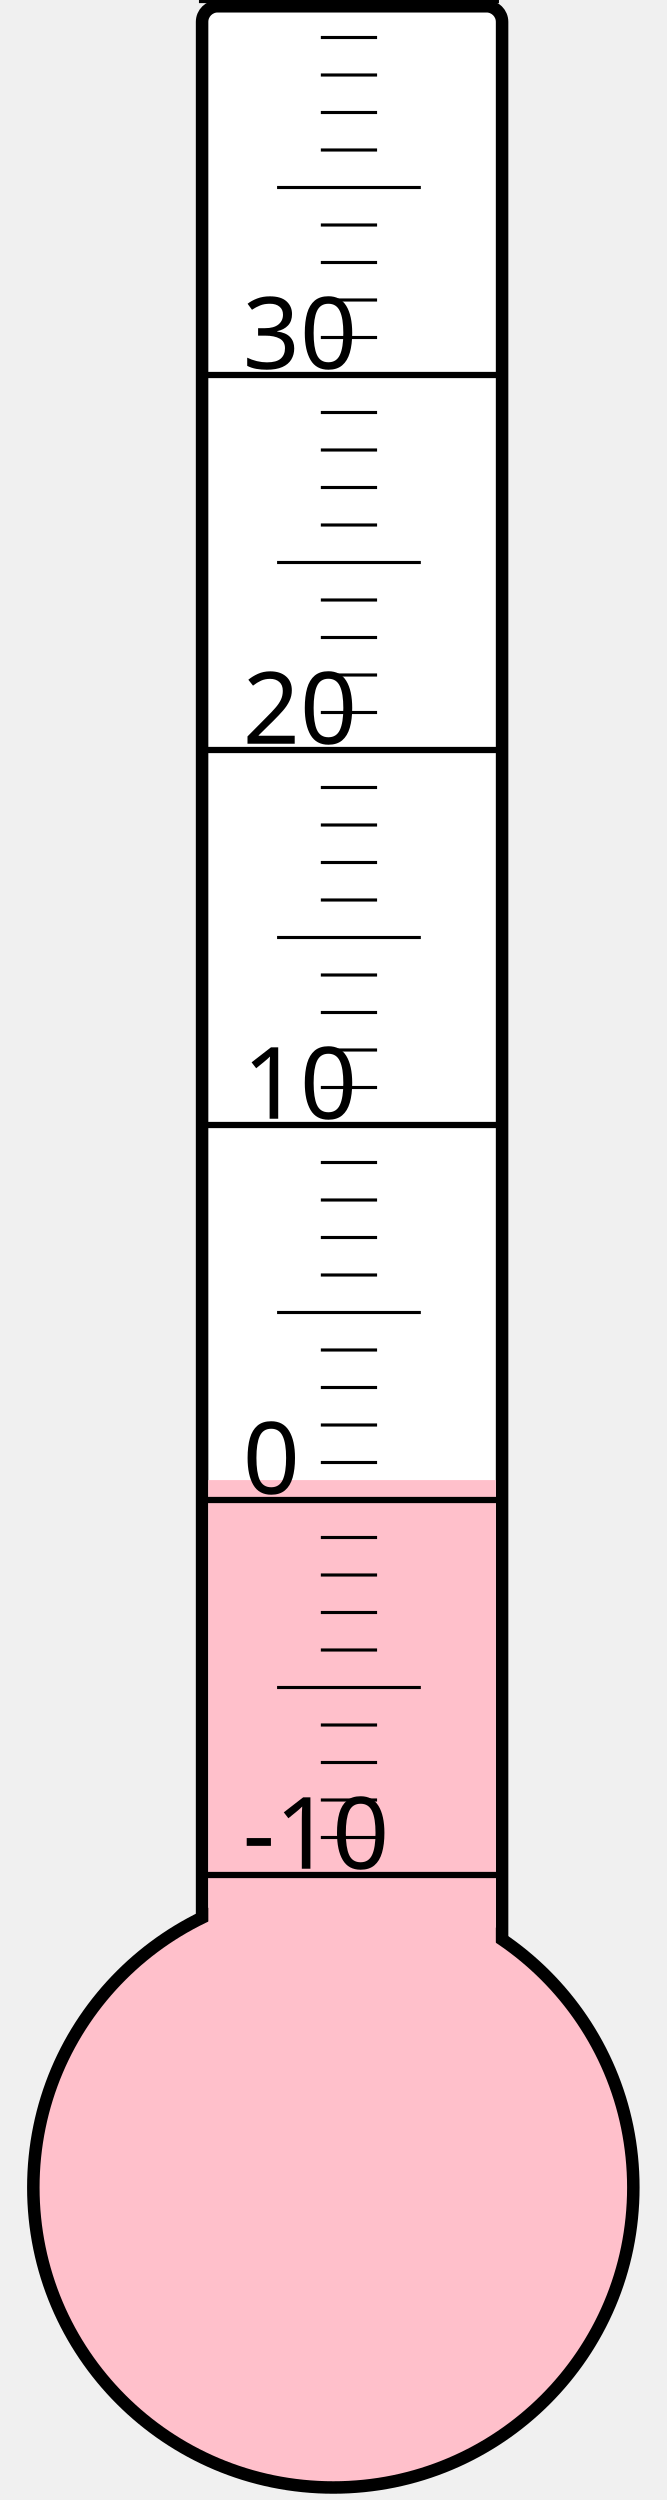
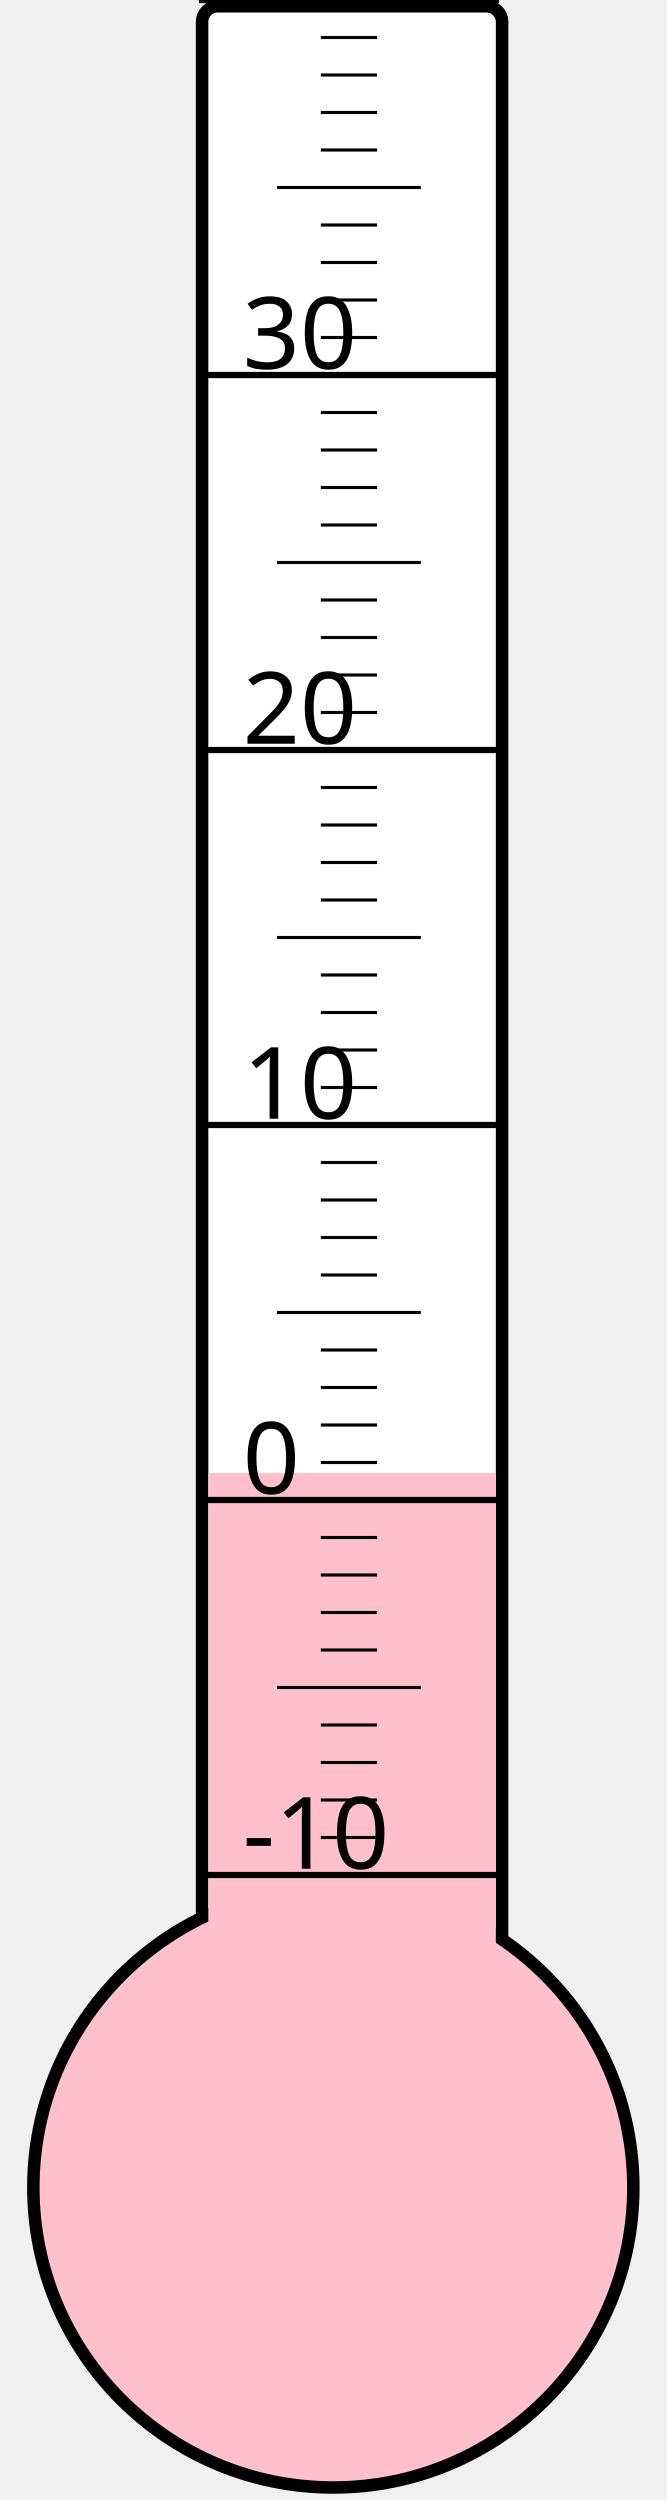
<svg xmlns="http://www.w3.org/2000/svg" width="40px" height="150px" viewBox="0 0 200 800">
  <rect width="200" height="800" x="0" y="0" style="fill: #ffffeb; fill-opacity: 0;" />
  <rect width="96" height="680" x="58" y="2" rx="5" ry="5" style="fill: white; fill-opacity: 1; stroke: black; stroke-width: 4;" />
  <circle cx="100" cy="700" r="96" style="fill: pink; stroke: black; stroke-width: 4;" />
-   <rect width="92" height="226.375" x="60" y="473.625" style="fill: pink; fill-opacity: 1; stroke-width: 0;" />
+   <rect width="92" height="228.625" x="60" y="471.375" style="fill: pink; fill-opacity: 1; stroke-width: 0;" />
  <text x="71" y="598" style="font-family: sans-serif; font-size: 24pt;">-10</text>
  <text x="71" y="478" style="font-family: sans-serif; font-size: 24pt;">0</text>
  <text x="71" y="358" style="font-family: sans-serif; font-size: 24pt;">10</text>
  <text x="71" y="238" style="font-family: sans-serif; font-size: 24pt;">20</text>
  <text x="71" y="118" style="font-family: sans-serif; font-size: 24pt;">30</text>
  <g style="stroke: black;">
    <line x1="57" y1="600" x2="153" y2="600" style="stroke-width: 2;" />
    <line x1="96" y1="588" x2="114" y2="588" style="stroke-width: 1;" />
    <line x1="96" y1="576" x2="114" y2="576" style="stroke-width: 1;" />
    <line x1="96" y1="564" x2="114" y2="564" style="stroke-width: 1;" />
    <line x1="96" y1="552" x2="114" y2="552" style="stroke-width: 1;" />
    <line x1="82" y1="540" x2="128" y2="540" style="stroke-width: 1;" />
    <line x1="96" y1="528" x2="114" y2="528" style="stroke-width: 1;" />
    <line x1="96" y1="516" x2="114" y2="516" style="stroke-width: 1;" />
    <line x1="96" y1="504" x2="114" y2="504" style="stroke-width: 1;" />
    <line x1="96" y1="492" x2="114" y2="492" style="stroke-width: 1;" />
    <line x1="57" y1="480" x2="153" y2="480" style="stroke-width: 2;" />
    <line x1="96" y1="468" x2="114" y2="468" style="stroke-width: 1;" />
    <line x1="96" y1="456" x2="114" y2="456" style="stroke-width: 1;" />
    <line x1="96" y1="444" x2="114" y2="444" style="stroke-width: 1;" />
    <line x1="96" y1="432" x2="114" y2="432" style="stroke-width: 1;" />
    <line x1="82" y1="420" x2="128" y2="420" style="stroke-width: 1;" />
    <line x1="96" y1="408" x2="114" y2="408" style="stroke-width: 1;" />
    <line x1="96" y1="396" x2="114" y2="396" style="stroke-width: 1;" />
    <line x1="96" y1="384" x2="114" y2="384" style="stroke-width: 1;" />
    <line x1="96" y1="372" x2="114" y2="372" style="stroke-width: 1;" />
    <line x1="57" y1="360" x2="153" y2="360" style="stroke-width: 2;" />
    <line x1="96" y1="348" x2="114" y2="348" style="stroke-width: 1;" />
    <line x1="96" y1="336" x2="114" y2="336" style="stroke-width: 1;" />
    <line x1="96" y1="324" x2="114" y2="324" style="stroke-width: 1;" />
    <line x1="96" y1="312" x2="114" y2="312" style="stroke-width: 1;" />
    <line x1="82" y1="300" x2="128" y2="300" style="stroke-width: 1;" />
    <line x1="96" y1="288" x2="114" y2="288" style="stroke-width: 1;" />
    <line x1="96" y1="276" x2="114" y2="276" style="stroke-width: 1;" />
    <line x1="96" y1="264" x2="114" y2="264" style="stroke-width: 1;" />
    <line x1="96" y1="252" x2="114" y2="252" style="stroke-width: 1;" />
    <line x1="57" y1="240" x2="153" y2="240" style="stroke-width: 2;" />
    <line x1="96" y1="228" x2="114" y2="228" style="stroke-width: 1;" />
    <line x1="96" y1="216" x2="114" y2="216" style="stroke-width: 1;" />
    <line x1="96" y1="204" x2="114" y2="204" style="stroke-width: 1;" />
    <line x1="96" y1="192" x2="114" y2="192" style="stroke-width: 1;" />
    <line x1="82" y1="180" x2="128" y2="180" style="stroke-width: 1;" />
    <line x1="96" y1="168" x2="114" y2="168" style="stroke-width: 1;" />
    <line x1="96" y1="156" x2="114" y2="156" style="stroke-width: 1;" />
    <line x1="96" y1="144" x2="114" y2="144" style="stroke-width: 1;" />
    <line x1="96" y1="132" x2="114" y2="132" style="stroke-width: 1;" />
    <line x1="57" y1="120" x2="153" y2="120" style="stroke-width: 2;" />
    <line x1="96" y1="108" x2="114" y2="108" style="stroke-width: 1;" />
    <line x1="96" y1="96" x2="114" y2="96" style="stroke-width: 1;" />
    <line x1="96" y1="84" x2="114" y2="84" style="stroke-width: 1;" />
    <line x1="96" y1="72" x2="114" y2="72" style="stroke-width: 1;" />
    <line x1="82" y1="60" x2="128" y2="60" style="stroke-width: 1;" />
    <line x1="96" y1="48" x2="114" y2="48" style="stroke-width: 1;" />
    <line x1="96" y1="36" x2="114" y2="36" style="stroke-width: 1;" />
    <line x1="96" y1="24" x2="114" y2="24" style="stroke-width: 1;" />
    <line x1="96" y1="12" x2="114" y2="12" style="stroke-width: 1;" />
    <line x1="57" y1="0" x2="153" y2="0" style="stroke-width: 2;" />
  </g>
</svg>
